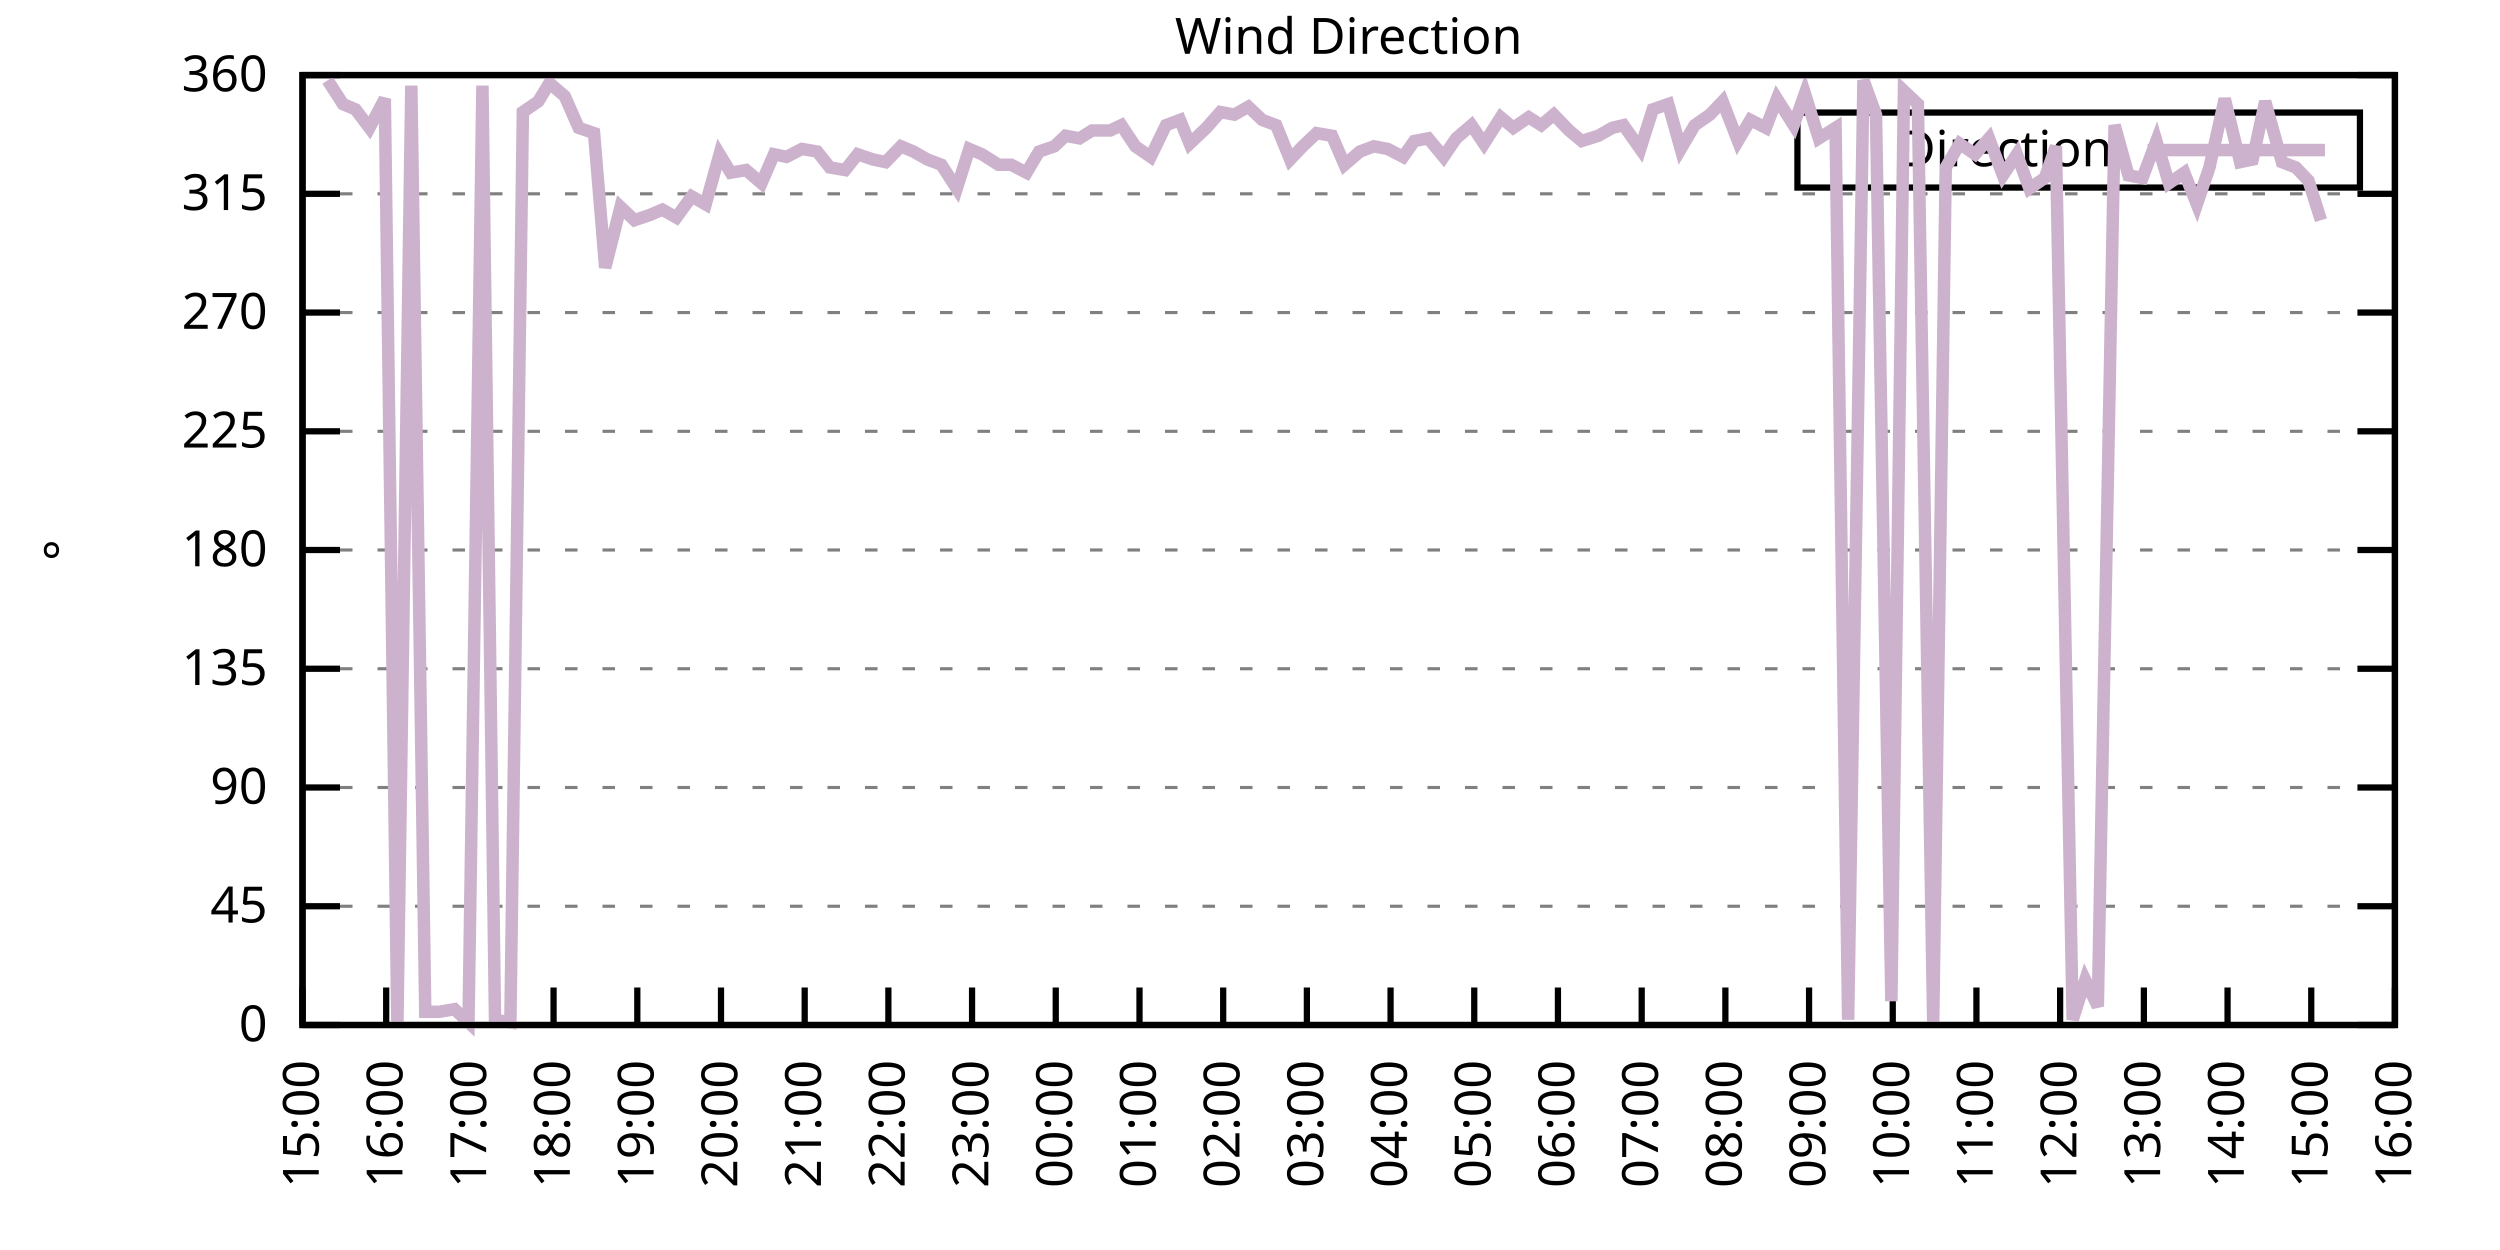
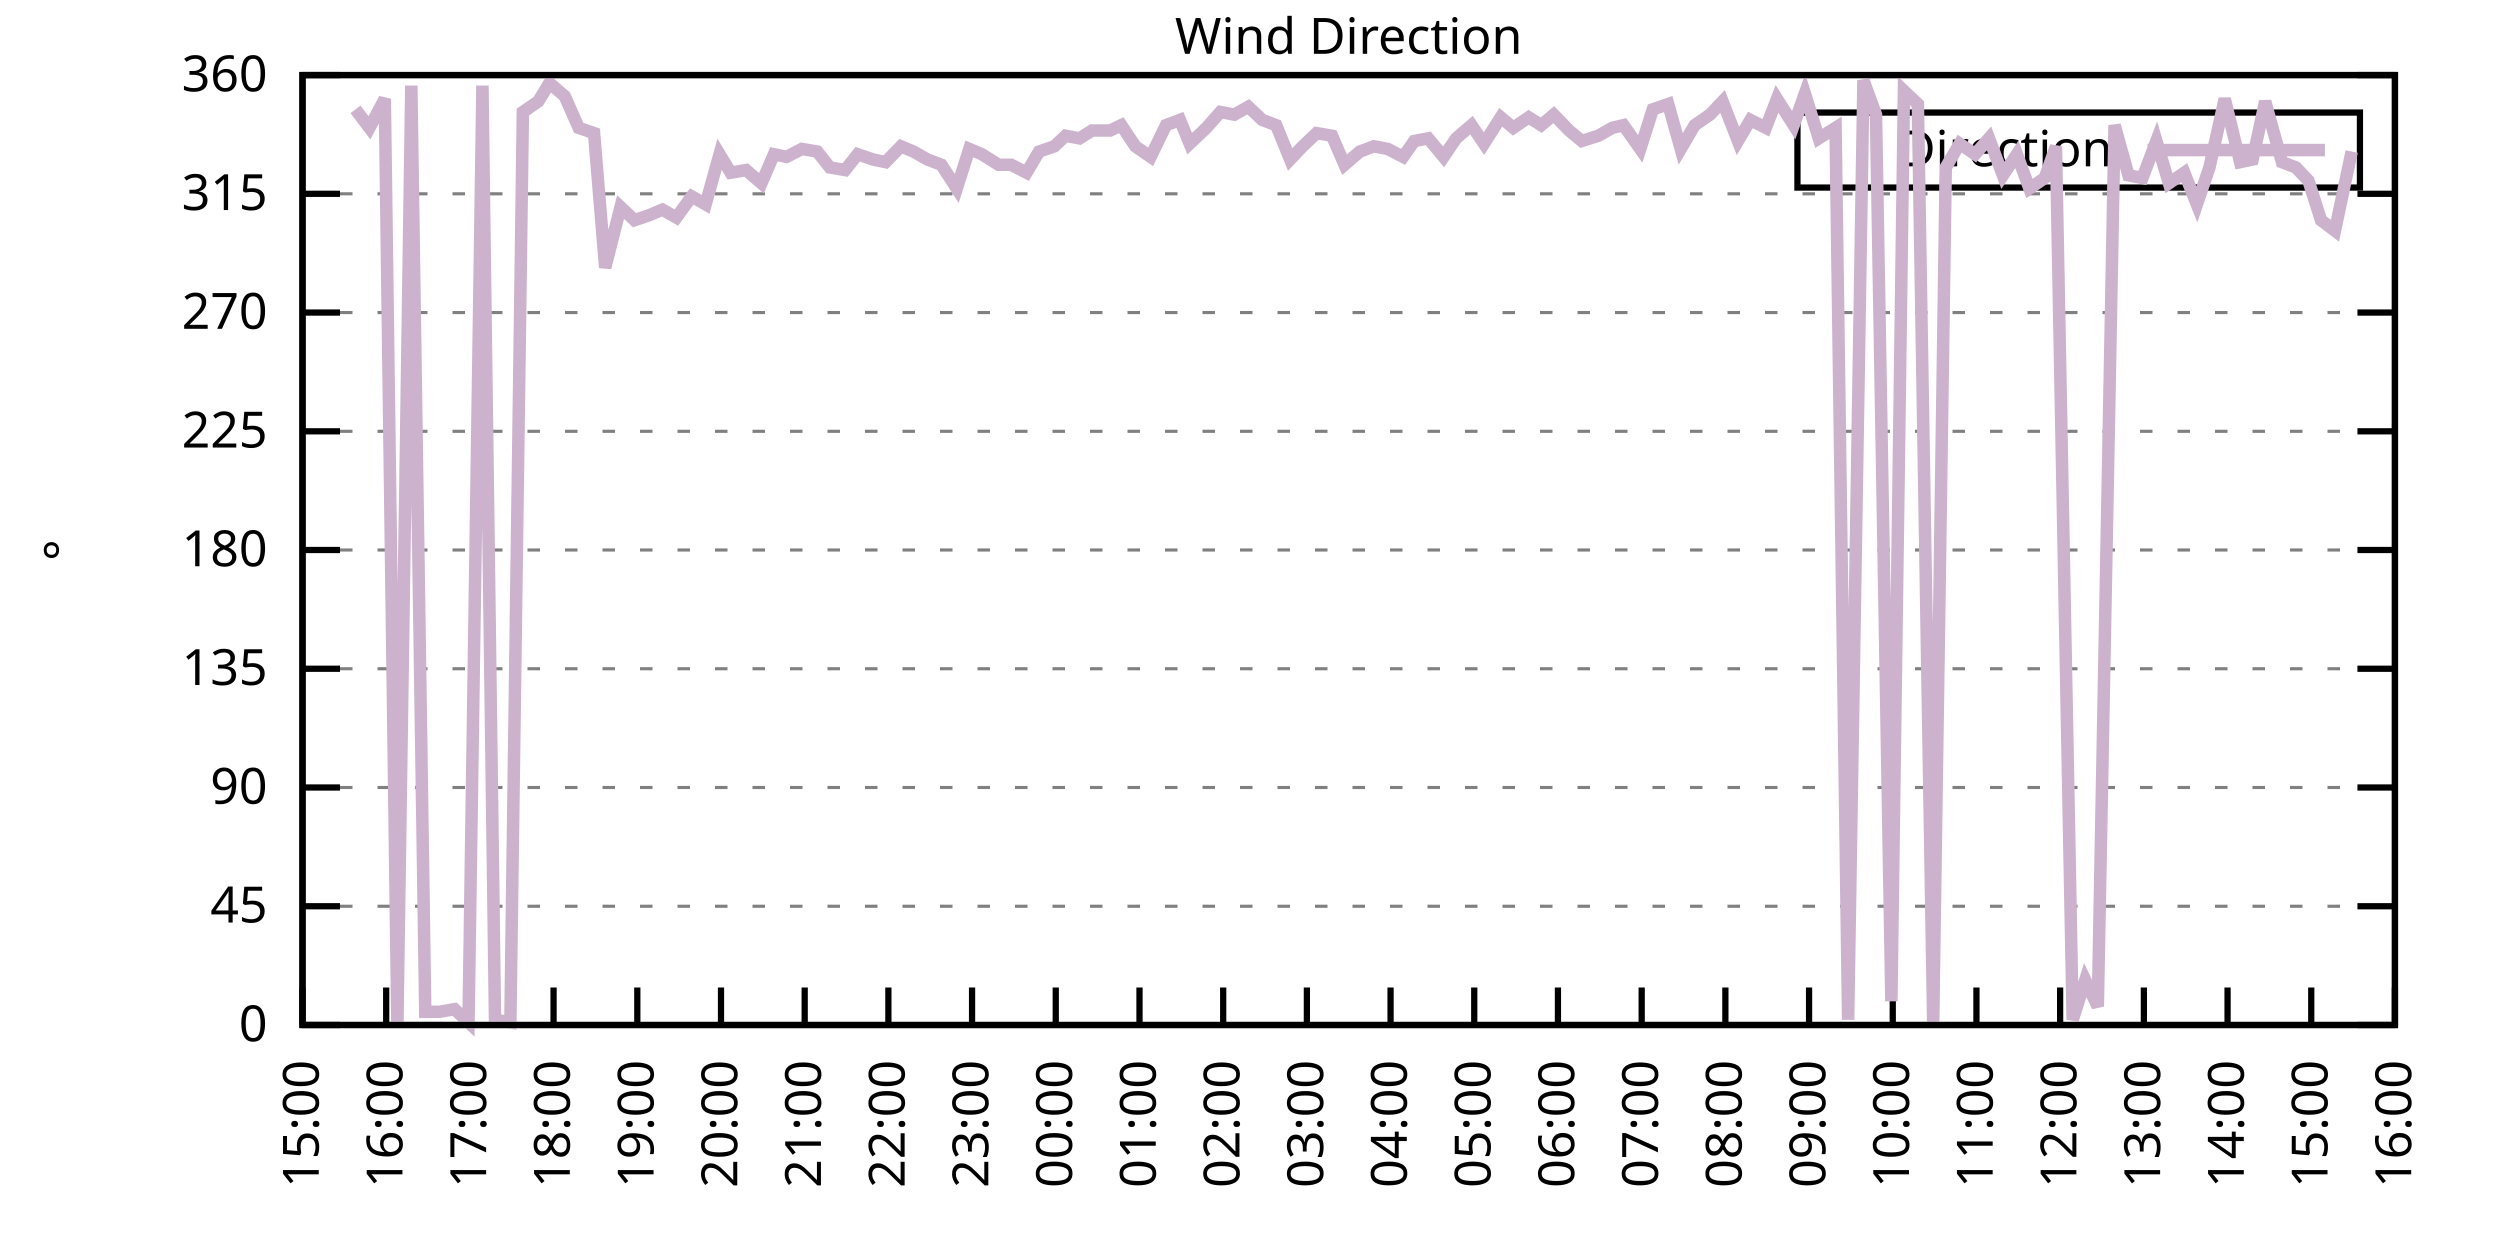
<svg xmlns="http://www.w3.org/2000/svg" xmlns:xlink="http://www.w3.org/1999/xlink" width="400" height="200" viewBox="0 0 400 200">
  <g id="gnuplot_canvas">
    <rect x="0" y="0" width="400" height="200" fill="none" />
    <defs>
      <circle id="gpDot" r="0.5" stroke-width="0.5" stroke="currentColor" />
      <path id="gpPt0" stroke-width="0.333" stroke="currentColor" d="M-1,0 h2 M0,-1 v2" />
      <path id="gpPt1" stroke-width="0.333" stroke="currentColor" d="M-1,-1 L1,1 M1,-1 L-1,1" />
      <path id="gpPt2" stroke-width="0.333" stroke="currentColor" d="M-1,0 L1,0 M0,-1 L0,1 M-1,-1 L1,1 M-1,1 L1,-1" />
      <rect id="gpPt3" stroke-width="0.333" stroke="currentColor" x="-1" y="-1" width="2" height="2" />
      <rect id="gpPt4" stroke-width="0.333" stroke="currentColor" fill="currentColor" x="-1" y="-1" width="2" height="2" />
      <circle id="gpPt5" stroke-width="0.333" stroke="currentColor" cx="0" cy="0" r="1" />
      <use xlink:href="#gpPt5" id="gpPt6" fill="currentColor" stroke="none" />
      <path id="gpPt7" stroke-width="0.333" stroke="currentColor" d="M0,-1.33 L-1.33,0.67 L1.33,0.67 z" />
      <use xlink:href="#gpPt7" id="gpPt8" fill="currentColor" stroke="none" />
      <use xlink:href="#gpPt7" id="gpPt9" stroke="currentColor" transform="rotate(180)" />
      <use xlink:href="#gpPt9" id="gpPt10" fill="currentColor" stroke="none" />
      <use xlink:href="#gpPt3" id="gpPt11" stroke="currentColor" transform="rotate(45)" />
      <use xlink:href="#gpPt11" id="gpPt12" fill="currentColor" stroke="none" />
      <path id="gpPt13" stroke-width="0.333" stroke="currentColor" d="M0,1.330 L1.265,0.411 L0.782,-1.067 L-0.782,-1.076 L-1.265,0.411 z" />
      <use xlink:href="#gpPt13" id="gpPt14" fill="currentColor" stroke="none" />
      <filter id="textbox" filterUnits="objectBoundingBox" x="0" y="0" height="1" width="1">
        <feFlood flood-color="white" flood-opacity="1" result="bgnd" />
        <feComposite in="SourceGraphic" in2="bgnd" operator="atop" />
      </filter>
      <filter id="greybox" filterUnits="objectBoundingBox" x="0" y="0" height="1" width="1">
        <feFlood flood-color="lightgrey" flood-opacity="1" result="grey" />
        <feComposite in="SourceGraphic" in2="grey" operator="atop" />
      </filter>
    </defs>
    <g fill="none" color="white" stroke="currentColor" stroke-width="1.00" stroke-linecap="butt" stroke-linejoin="miter">
</g>
    <g fill="none" color="black" stroke="currentColor" stroke-width="1.00" stroke-linecap="butt" stroke-linejoin="miter">
      <g stroke="none" shape-rendering="crispEdges">
        <polygon fill="rgb(255, 255, 255)" points="48.40,164.00 383.18,164.00 383.18,12.02 48.40,12.02 " />
      </g>
    </g>
    <g fill="none" color="black" stroke="currentColor" stroke-width="1.00" stroke-linecap="butt" stroke-linejoin="miter">
</g>
    <g fill="none" color="black" stroke="black" stroke-width="0.50" stroke-linecap="butt" stroke-linejoin="miter">
</g>
    <g fill="none" color="gray" stroke="currentColor" stroke-width="0.50" stroke-linecap="butt" stroke-linejoin="miter">
      <path stroke="gray" stroke-dasharray="2,4" class="gridline" d="M48.40,164.00 L383.19,164.00  " />
    </g>
    <g fill="none" color="gray" stroke="gray" stroke-width="1.00" stroke-linecap="butt" stroke-linejoin="miter">
</g>
    <g fill="none" color="black" stroke="currentColor" stroke-width="1.00" stroke-linecap="butt" stroke-linejoin="miter">
      <path stroke="black" d="M48.40,164.00 L54.40,164.00 M383.19,164.00 L377.19,164.00  " />
      <g transform="translate(42.80,166.60)" stroke="none" fill="black" font-family="Sans" font-size="8.00" text-anchor="end">
        <text>
          <tspan font-family="Sans"> 0</tspan>
        </text>
      </g>
    </g>
    <g fill="none" color="black" stroke="currentColor" stroke-width="1.00" stroke-linecap="butt" stroke-linejoin="miter">
</g>
    <g fill="none" color="black" stroke="black" stroke-width="0.50" stroke-linecap="butt" stroke-linejoin="miter">
</g>
    <g fill="none" color="gray" stroke="currentColor" stroke-width="0.50" stroke-linecap="butt" stroke-linejoin="miter">
      <path stroke="gray" stroke-dasharray="2,4" class="gridline" d="M48.40,145.00 L383.19,145.00  " />
    </g>
    <g fill="none" color="gray" stroke="gray" stroke-width="1.00" stroke-linecap="butt" stroke-linejoin="miter">
</g>
    <g fill="none" color="black" stroke="currentColor" stroke-width="1.00" stroke-linecap="butt" stroke-linejoin="miter">
      <path stroke="black" d="M48.40,145.00 L54.40,145.00 M383.19,145.00 L377.19,145.00  " />
      <g transform="translate(42.80,147.60)" stroke="none" fill="black" font-family="Sans" font-size="8.00" text-anchor="end">
        <text>
          <tspan font-family="Sans"> 45</tspan>
        </text>
      </g>
    </g>
    <g fill="none" color="black" stroke="currentColor" stroke-width="1.00" stroke-linecap="butt" stroke-linejoin="miter">
</g>
    <g fill="none" color="black" stroke="black" stroke-width="0.50" stroke-linecap="butt" stroke-linejoin="miter">
</g>
    <g fill="none" color="gray" stroke="currentColor" stroke-width="0.50" stroke-linecap="butt" stroke-linejoin="miter">
      <path stroke="gray" stroke-dasharray="2,4" class="gridline" d="M48.40,126.00 L383.19,126.00  " />
    </g>
    <g fill="none" color="gray" stroke="gray" stroke-width="1.00" stroke-linecap="butt" stroke-linejoin="miter">
</g>
    <g fill="none" color="black" stroke="currentColor" stroke-width="1.00" stroke-linecap="butt" stroke-linejoin="miter">
      <path stroke="black" d="M48.40,126.00 L54.40,126.00 M383.19,126.00 L377.19,126.00  " />
      <g transform="translate(42.80,128.60)" stroke="none" fill="black" font-family="Sans" font-size="8.00" text-anchor="end">
        <text>
          <tspan font-family="Sans"> 90</tspan>
        </text>
      </g>
    </g>
    <g fill="none" color="black" stroke="currentColor" stroke-width="1.00" stroke-linecap="butt" stroke-linejoin="miter">
</g>
    <g fill="none" color="black" stroke="black" stroke-width="0.50" stroke-linecap="butt" stroke-linejoin="miter">
</g>
    <g fill="none" color="gray" stroke="currentColor" stroke-width="0.50" stroke-linecap="butt" stroke-linejoin="miter">
      <path stroke="gray" stroke-dasharray="2,4" class="gridline" d="M48.40,107.00 L383.19,107.00  " />
    </g>
    <g fill="none" color="gray" stroke="gray" stroke-width="1.00" stroke-linecap="butt" stroke-linejoin="miter">
</g>
    <g fill="none" color="black" stroke="currentColor" stroke-width="1.00" stroke-linecap="butt" stroke-linejoin="miter">
      <path stroke="black" d="M48.40,107.00 L54.40,107.00 M383.19,107.00 L377.19,107.00  " />
      <g transform="translate(42.80,109.60)" stroke="none" fill="black" font-family="Sans" font-size="8.00" text-anchor="end">
        <text>
          <tspan font-family="Sans"> 135</tspan>
        </text>
      </g>
    </g>
    <g fill="none" color="black" stroke="currentColor" stroke-width="1.00" stroke-linecap="butt" stroke-linejoin="miter">
</g>
    <g fill="none" color="black" stroke="black" stroke-width="0.50" stroke-linecap="butt" stroke-linejoin="miter">
</g>
    <g fill="none" color="gray" stroke="currentColor" stroke-width="0.50" stroke-linecap="butt" stroke-linejoin="miter">
      <path stroke="gray" stroke-dasharray="2,4" class="gridline" d="M48.40,88.00 L383.19,88.00  " />
    </g>
    <g fill="none" color="gray" stroke="gray" stroke-width="1.00" stroke-linecap="butt" stroke-linejoin="miter">
</g>
    <g fill="none" color="black" stroke="currentColor" stroke-width="1.00" stroke-linecap="butt" stroke-linejoin="miter">
      <path stroke="black" d="M48.40,88.00 L54.40,88.00 M383.19,88.00 L377.19,88.00  " />
      <g transform="translate(42.80,90.60)" stroke="none" fill="black" font-family="Sans" font-size="8.00" text-anchor="end">
        <text>
          <tspan font-family="Sans"> 180</tspan>
        </text>
      </g>
    </g>
    <g fill="none" color="black" stroke="currentColor" stroke-width="1.00" stroke-linecap="butt" stroke-linejoin="miter">
</g>
    <g fill="none" color="black" stroke="black" stroke-width="0.50" stroke-linecap="butt" stroke-linejoin="miter">
</g>
    <g fill="none" color="gray" stroke="currentColor" stroke-width="0.50" stroke-linecap="butt" stroke-linejoin="miter">
      <path stroke="gray" stroke-dasharray="2,4" class="gridline" d="M48.40,69.01 L383.19,69.01  " />
    </g>
    <g fill="none" color="gray" stroke="gray" stroke-width="1.00" stroke-linecap="butt" stroke-linejoin="miter">
</g>
    <g fill="none" color="black" stroke="currentColor" stroke-width="1.00" stroke-linecap="butt" stroke-linejoin="miter">
      <path stroke="black" d="M48.40,69.01 L54.40,69.01 M383.19,69.01 L377.19,69.01  " />
      <g transform="translate(42.80,71.61)" stroke="none" fill="black" font-family="Sans" font-size="8.00" text-anchor="end">
        <text>
          <tspan font-family="Sans"> 225</tspan>
        </text>
      </g>
    </g>
    <g fill="none" color="black" stroke="currentColor" stroke-width="1.00" stroke-linecap="butt" stroke-linejoin="miter">
</g>
    <g fill="none" color="black" stroke="black" stroke-width="0.50" stroke-linecap="butt" stroke-linejoin="miter">
</g>
    <g fill="none" color="gray" stroke="currentColor" stroke-width="0.50" stroke-linecap="butt" stroke-linejoin="miter">
      <path stroke="gray" stroke-dasharray="2,4" class="gridline" d="M48.40,50.01 L383.19,50.01  " />
    </g>
    <g fill="none" color="gray" stroke="gray" stroke-width="1.00" stroke-linecap="butt" stroke-linejoin="miter">
</g>
    <g fill="none" color="black" stroke="currentColor" stroke-width="1.00" stroke-linecap="butt" stroke-linejoin="miter">
      <path stroke="black" d="M48.40,50.01 L54.40,50.01 M383.19,50.01 L377.19,50.01  " />
      <g transform="translate(42.80,52.61)" stroke="none" fill="black" font-family="Sans" font-size="8.00" text-anchor="end">
        <text>
          <tspan font-family="Sans"> 270</tspan>
        </text>
      </g>
    </g>
    <g fill="none" color="black" stroke="currentColor" stroke-width="1.00" stroke-linecap="butt" stroke-linejoin="miter">
</g>
    <g fill="none" color="black" stroke="black" stroke-width="0.50" stroke-linecap="butt" stroke-linejoin="miter">
</g>
    <g fill="none" color="gray" stroke="currentColor" stroke-width="0.50" stroke-linecap="butt" stroke-linejoin="miter">
      <path stroke="gray" stroke-dasharray="2,4" class="gridline" d="M48.40,31.01 L383.19,31.01  " />
    </g>
    <g fill="none" color="gray" stroke="gray" stroke-width="1.00" stroke-linecap="butt" stroke-linejoin="miter">
</g>
    <g fill="none" color="black" stroke="currentColor" stroke-width="1.00" stroke-linecap="butt" stroke-linejoin="miter">
      <path stroke="black" d="M48.40,31.01 L54.40,31.01 M383.19,31.01 L377.19,31.01  " />
      <g transform="translate(42.80,33.61)" stroke="none" fill="black" font-family="Sans" font-size="8.00" text-anchor="end">
        <text>
          <tspan font-family="Sans"> 315</tspan>
        </text>
      </g>
    </g>
    <g fill="none" color="black" stroke="currentColor" stroke-width="1.00" stroke-linecap="butt" stroke-linejoin="miter">
</g>
    <g fill="none" color="black" stroke="black" stroke-width="0.50" stroke-linecap="butt" stroke-linejoin="miter">
</g>
    <g fill="none" color="gray" stroke="currentColor" stroke-width="0.50" stroke-linecap="butt" stroke-linejoin="miter">
      <path stroke="gray" stroke-dasharray="2,4" class="gridline" d="M48.40,12.01 L383.19,12.01  " />
    </g>
    <g fill="none" color="gray" stroke="gray" stroke-width="1.00" stroke-linecap="butt" stroke-linejoin="miter">
</g>
    <g fill="none" color="black" stroke="currentColor" stroke-width="1.00" stroke-linecap="butt" stroke-linejoin="miter">
      <path stroke="black" d="M48.40,12.01 L54.40,12.01 M383.19,12.01 L377.19,12.01  " />
      <g transform="translate(42.80,14.61)" stroke="none" fill="black" font-family="Sans" font-size="8.00" text-anchor="end">
        <text>
          <tspan font-family="Sans"> 360</tspan>
        </text>
      </g>
    </g>
    <g fill="none" color="black" stroke="currentColor" stroke-width="1.00" stroke-linecap="butt" stroke-linejoin="miter">
      <path stroke="black" d="M48.40,164.00 L48.40,158.00  " />
      <g transform="translate(51.00,169.60) rotate(270.00)" stroke="none" fill="black" font-family="Sans" font-size="8.00" text-anchor="end">
        <text>
          <tspan font-family="Sans">15:00</tspan>
        </text>
      </g>
    </g>
    <g fill="none" color="black" stroke="currentColor" stroke-width="1.00" stroke-linecap="butt" stroke-linejoin="miter">
      <path stroke="black" d="M61.79,164.00 L61.79,158.00  " />
      <g transform="translate(64.39,169.60) rotate(270.00)" stroke="none" fill="black" font-family="Sans" font-size="8.00" text-anchor="end">
        <text>
          <tspan font-family="Sans">16:00</tspan>
        </text>
      </g>
    </g>
    <g fill="none" color="black" stroke="currentColor" stroke-width="1.00" stroke-linecap="butt" stroke-linejoin="miter">
      <path stroke="black" d="M75.18,164.00 L75.18,158.00  " />
      <g transform="translate(77.78,169.60) rotate(270.00)" stroke="none" fill="black" font-family="Sans" font-size="8.00" text-anchor="end">
        <text>
          <tspan font-family="Sans">17:00</tspan>
        </text>
      </g>
    </g>
    <g fill="none" color="black" stroke="currentColor" stroke-width="1.00" stroke-linecap="butt" stroke-linejoin="miter">
      <path stroke="black" d="M88.57,164.00 L88.57,158.00  " />
      <g transform="translate(91.17,169.60) rotate(270.00)" stroke="none" fill="black" font-family="Sans" font-size="8.00" text-anchor="end">
        <text>
          <tspan font-family="Sans">18:00</tspan>
        </text>
      </g>
    </g>
    <g fill="none" color="black" stroke="currentColor" stroke-width="1.00" stroke-linecap="butt" stroke-linejoin="miter">
      <path stroke="black" d="M101.97,164.00 L101.97,158.00  " />
      <g transform="translate(104.57,169.60) rotate(270.00)" stroke="none" fill="black" font-family="Sans" font-size="8.00" text-anchor="end">
        <text>
          <tspan font-family="Sans">19:00</tspan>
        </text>
      </g>
    </g>
    <g fill="none" color="black" stroke="currentColor" stroke-width="1.00" stroke-linecap="butt" stroke-linejoin="miter">
      <path stroke="black" d="M115.36,164.00 L115.36,158.00  " />
      <g transform="translate(117.96,169.60) rotate(270.00)" stroke="none" fill="black" font-family="Sans" font-size="8.00" text-anchor="end">
        <text>
          <tspan font-family="Sans">20:00</tspan>
        </text>
      </g>
    </g>
    <g fill="none" color="black" stroke="currentColor" stroke-width="1.00" stroke-linecap="butt" stroke-linejoin="miter">
      <path stroke="black" d="M128.75,164.00 L128.75,158.00  " />
      <g transform="translate(131.35,169.60) rotate(270.00)" stroke="none" fill="black" font-family="Sans" font-size="8.00" text-anchor="end">
        <text>
          <tspan font-family="Sans">21:00</tspan>
        </text>
      </g>
    </g>
    <g fill="none" color="black" stroke="currentColor" stroke-width="1.00" stroke-linecap="butt" stroke-linejoin="miter">
      <path stroke="black" d="M142.14,164.00 L142.14,158.00  " />
      <g transform="translate(144.74,169.60) rotate(270.00)" stroke="none" fill="black" font-family="Sans" font-size="8.00" text-anchor="end">
        <text>
          <tspan font-family="Sans">22:00</tspan>
        </text>
      </g>
    </g>
    <g fill="none" color="black" stroke="currentColor" stroke-width="1.00" stroke-linecap="butt" stroke-linejoin="miter">
      <path stroke="black" d="M155.53,164.00 L155.53,158.00  " />
      <g transform="translate(158.13,169.60) rotate(270.00)" stroke="none" fill="black" font-family="Sans" font-size="8.00" text-anchor="end">
        <text>
          <tspan font-family="Sans">23:00</tspan>
        </text>
      </g>
    </g>
    <g fill="none" color="black" stroke="currentColor" stroke-width="1.00" stroke-linecap="butt" stroke-linejoin="miter">
      <path stroke="black" d="M168.92,164.00 L168.92,158.00  " />
      <g transform="translate(171.52,169.60) rotate(270.00)" stroke="none" fill="black" font-family="Sans" font-size="8.00" text-anchor="end">
        <text>
          <tspan font-family="Sans">00:00</tspan>
        </text>
      </g>
    </g>
    <g fill="none" color="black" stroke="currentColor" stroke-width="1.00" stroke-linecap="butt" stroke-linejoin="miter">
      <path stroke="black" d="M182.32,164.00 L182.32,158.00  " />
      <g transform="translate(184.92,169.60) rotate(270.00)" stroke="none" fill="black" font-family="Sans" font-size="8.00" text-anchor="end">
        <text>
          <tspan font-family="Sans">01:00</tspan>
        </text>
      </g>
    </g>
    <g fill="none" color="black" stroke="currentColor" stroke-width="1.00" stroke-linecap="butt" stroke-linejoin="miter">
      <path stroke="black" d="M195.71,164.00 L195.71,158.00  " />
      <g transform="translate(198.31,169.60) rotate(270.00)" stroke="none" fill="black" font-family="Sans" font-size="8.00" text-anchor="end">
        <text>
          <tspan font-family="Sans">02:00</tspan>
        </text>
      </g>
    </g>
    <g fill="none" color="black" stroke="currentColor" stroke-width="1.00" stroke-linecap="butt" stroke-linejoin="miter">
      <path stroke="black" d="M209.10,164.00 L209.10,158.00  " />
      <g transform="translate(211.70,169.60) rotate(270.00)" stroke="none" fill="black" font-family="Sans" font-size="8.00" text-anchor="end">
        <text>
          <tspan font-family="Sans">03:00</tspan>
        </text>
      </g>
    </g>
    <g fill="none" color="black" stroke="currentColor" stroke-width="1.00" stroke-linecap="butt" stroke-linejoin="miter">
      <path stroke="black" d="M222.49,164.00 L222.49,158.00  " />
      <g transform="translate(225.09,169.60) rotate(270.00)" stroke="none" fill="black" font-family="Sans" font-size="8.00" text-anchor="end">
        <text>
          <tspan font-family="Sans">04:00</tspan>
        </text>
      </g>
    </g>
    <g fill="none" color="black" stroke="currentColor" stroke-width="1.00" stroke-linecap="butt" stroke-linejoin="miter">
      <path stroke="black" d="M235.88,164.00 L235.88,158.00  " />
      <g transform="translate(238.48,169.60) rotate(270.00)" stroke="none" fill="black" font-family="Sans" font-size="8.00" text-anchor="end">
        <text>
          <tspan font-family="Sans">05:00</tspan>
        </text>
      </g>
    </g>
    <g fill="none" color="black" stroke="currentColor" stroke-width="1.00" stroke-linecap="butt" stroke-linejoin="miter">
      <path stroke="black" d="M249.27,164.00 L249.27,158.00  " />
      <g transform="translate(251.87,169.60) rotate(270.00)" stroke="none" fill="black" font-family="Sans" font-size="8.00" text-anchor="end">
        <text>
          <tspan font-family="Sans">06:00</tspan>
        </text>
      </g>
    </g>
    <g fill="none" color="black" stroke="currentColor" stroke-width="1.00" stroke-linecap="butt" stroke-linejoin="miter">
      <path stroke="black" d="M262.67,164.00 L262.67,158.00  " />
      <g transform="translate(265.27,169.60) rotate(270.00)" stroke="none" fill="black" font-family="Sans" font-size="8.00" text-anchor="end">
        <text>
          <tspan font-family="Sans">07:00</tspan>
        </text>
      </g>
    </g>
    <g fill="none" color="black" stroke="currentColor" stroke-width="1.00" stroke-linecap="butt" stroke-linejoin="miter">
      <path stroke="black" d="M276.06,164.00 L276.06,158.00  " />
      <g transform="translate(278.66,169.60) rotate(270.00)" stroke="none" fill="black" font-family="Sans" font-size="8.00" text-anchor="end">
        <text>
          <tspan font-family="Sans">08:00</tspan>
        </text>
      </g>
    </g>
    <g fill="none" color="black" stroke="currentColor" stroke-width="1.00" stroke-linecap="butt" stroke-linejoin="miter">
      <path stroke="black" d="M289.45,164.00 L289.45,158.00  " />
      <g transform="translate(292.05,169.60) rotate(270.00)" stroke="none" fill="black" font-family="Sans" font-size="8.00" text-anchor="end">
        <text>
          <tspan font-family="Sans">09:00</tspan>
        </text>
      </g>
    </g>
    <g fill="none" color="black" stroke="currentColor" stroke-width="1.00" stroke-linecap="butt" stroke-linejoin="miter">
      <path stroke="black" d="M302.84,164.00 L302.84,158.00  " />
      <g transform="translate(305.44,169.60) rotate(270.00)" stroke="none" fill="black" font-family="Sans" font-size="8.00" text-anchor="end">
        <text>
          <tspan font-family="Sans">10:00</tspan>
        </text>
      </g>
    </g>
    <g fill="none" color="black" stroke="currentColor" stroke-width="1.00" stroke-linecap="butt" stroke-linejoin="miter">
      <path stroke="black" d="M316.23,164.00 L316.23,158.00  " />
      <g transform="translate(318.83,169.60) rotate(270.00)" stroke="none" fill="black" font-family="Sans" font-size="8.00" text-anchor="end">
        <text>
          <tspan font-family="Sans">11:00</tspan>
        </text>
      </g>
    </g>
    <g fill="none" color="black" stroke="currentColor" stroke-width="1.00" stroke-linecap="butt" stroke-linejoin="miter">
      <path stroke="black" d="M329.62,164.00 L329.62,158.00  " />
      <g transform="translate(332.22,169.60) rotate(270.00)" stroke="none" fill="black" font-family="Sans" font-size="8.00" text-anchor="end">
        <text>
          <tspan font-family="Sans">12:00</tspan>
        </text>
      </g>
    </g>
    <g fill="none" color="black" stroke="currentColor" stroke-width="1.00" stroke-linecap="butt" stroke-linejoin="miter">
      <path stroke="black" d="M343.02,164.00 L343.02,158.00  " />
      <g transform="translate(345.62,169.60) rotate(270.00)" stroke="none" fill="black" font-family="Sans" font-size="8.00" text-anchor="end">
        <text>
          <tspan font-family="Sans">13:00</tspan>
        </text>
      </g>
    </g>
    <g fill="none" color="black" stroke="currentColor" stroke-width="1.00" stroke-linecap="butt" stroke-linejoin="miter">
      <path stroke="black" d="M356.41,164.00 L356.41,158.00  " />
      <g transform="translate(359.01,169.60) rotate(270.00)" stroke="none" fill="black" font-family="Sans" font-size="8.00" text-anchor="end">
        <text>
          <tspan font-family="Sans">14:00</tspan>
        </text>
      </g>
    </g>
    <g fill="none" color="black" stroke="currentColor" stroke-width="1.00" stroke-linecap="butt" stroke-linejoin="miter">
      <path stroke="black" d="M369.80,164.00 L369.80,158.00  " />
      <g transform="translate(372.40,169.60) rotate(270.00)" stroke="none" fill="black" font-family="Sans" font-size="8.00" text-anchor="end">
        <text>
          <tspan font-family="Sans">15:00</tspan>
        </text>
      </g>
    </g>
    <g fill="none" color="black" stroke="currentColor" stroke-width="1.00" stroke-linecap="butt" stroke-linejoin="miter">
      <path stroke="black" d="M383.19,164.00 L383.19,158.00  " />
      <g transform="translate(385.79,169.60) rotate(270.00)" stroke="none" fill="black" font-family="Sans" font-size="8.00" text-anchor="end">
        <text>
          <tspan font-family="Sans">16:00</tspan>
        </text>
      </g>
    </g>
    <g fill="none" color="black" stroke="currentColor" stroke-width="1.00" stroke-linecap="butt" stroke-linejoin="miter">
</g>
    <g fill="none" color="black" stroke="currentColor" stroke-width="1.00" stroke-linecap="butt" stroke-linejoin="miter">
      <path stroke="black" d="M48.40,12.01 L48.40,164.00 L383.19,164.00 L383.19,12.01 L48.40,12.01 Z  " />
    </g>
    <g fill="none" color="black" stroke="currentColor" stroke-width="1.00" stroke-linecap="butt" stroke-linejoin="miter">
</g>
    <g fill="none" color="black" stroke="currentColor" stroke-width="1.00" stroke-linecap="butt" stroke-linejoin="miter">
      <path stroke="black" d="M287.59,30.01 L287.59,18.01 L377.59,18.01 L377.59,30.01 L287.59,30.01 Z  " />
    </g>
    <g id="Wind_direction_plot_1">
      <g fill="none" color="white" stroke="black" stroke-width="2.00" stroke-linecap="butt" stroke-linejoin="miter">
</g>
      <g fill="none" color="black" stroke="currentColor" stroke-width="2.00" stroke-linecap="butt" stroke-linejoin="miter">
        <g transform="translate(337.99,26.61)" stroke="none" fill="black" font-family="Sans" font-size="8.00" text-anchor="end">
          <text>
            <tspan font-family="Sans">Direction</tspan>
          </text>
        </g>
      </g>
      <g fill="none" color="black" stroke="currentColor" stroke-width="2.00" stroke-linecap="butt" stroke-linejoin="miter">
-         <path stroke="rgb(204, 178, 204)" d="M343.59,24.01 L371.99,24.01 M52.42,12.85 L54.87,16.65 L56.88,17.50 L59.11,20.45 L61.57,15.81 L63.58,164.00   L65.81,13.70 L68.04,161.89 L70.27,161.89 L72.73,161.47 L74.96,163.58 L77.19,13.70 L79.20,163.16 L81.66,163.58   L83.66,17.92 L86.12,16.23 L87.91,13.28 L90.36,15.39 L92.59,20.45 L95.05,21.30 L96.83,42.83 L99.29,33.12   L101.52,35.23 L103.98,34.39 L105.98,33.54 L108.22,34.81 L110.67,31.43 L112.90,32.70 L115.13,24.68 L116.92,27.63   L119.38,27.21 L121.83,29.32 L123.84,24.68 L125.85,25.10 L128.30,23.83 L130.76,24.25 L132.77,26.79 L135.22,27.21   L137.23,24.68 L139.69,25.52 L141.69,25.94 L144.15,23.41 L146.16,24.25 L148.39,25.52 L150.62,26.36 L153.08,30.16   L155.09,23.83 L157.10,24.68 L159.77,26.36 L161.78,26.36 L164.24,27.63 L166.25,24.25 L168.70,23.41 L170.49,21.72   L172.72,22.14 L174.73,20.88 L177.63,20.88 L179.41,20.03 L181.65,23.41 L184.10,25.10 L186.56,20.03 L188.79,19.19   L190.35,22.99 L193.03,20.45 L195.26,17.92 L197.49,18.34 L199.73,17.08 L201.96,19.19 L204.19,20.03 L206.42,25.52   L208.43,23.41 L210.66,21.30 L213.12,21.72 L215.13,26.36 L217.58,24.25 L219.81,23.41 L222.04,23.83 L224.50,25.10   L226.29,22.56 L228.52,22.14 L230.97,25.10 L232.98,22.14 L235.44,20.03 L237.44,22.99 L240.12,18.77 L242.13,20.45   L244.59,18.77 L246.60,20.03 L248.60,18.34 L251.06,20.88 L253.07,22.56 L255.75,21.72 L257.98,20.45 L259.76,20.03   L262.44,23.83 L264.45,17.50 L266.91,16.65 L268.92,23.83 L271.15,20.03 L273.60,18.34 L275.61,16.23 L278.07,22.56   L280.07,19.19 L282.53,20.45 L284.32,15.81 L286.99,20.03 L288.78,14.97 L291.01,22.14 L293.69,20.45 L295.70,163.16   L298.15,12.85 L300.16,18.34 L302.62,160.20 L304.63,14.54 L306.86,16.65 L309.31,163.58 L311.32,26.79 L313.55,22.99   L316.01,24.68 L318.24,22.14 L320.47,28.05 L322.70,24.68 L324.71,30.16 L327.17,28.48 L328.95,23.41 L331.63,163.16   L333.64,156.82 L335.65,161.04 L338.33,20.03 L340.56,28.05 L342.79,28.48 L345.02,22.56 L347.03,29.32 L349.49,27.63   L351.50,32.70 L353.51,26.79 L355.96,15.81 L358.42,25.94 L360.42,25.52 L362.43,16.23 L365.11,25.94 L367.34,26.79   L369.35,28.90 L371.36,35.23  " />
+         <path stroke="rgb(204, 178, 204)" d="M343.59,24.01 L371.99,24.01 M56.88,17.50 L59.11,20.45 L61.57,15.81 L63.58,164.00 L65.81,13.70 L68.04,161.89   L70.27,161.89 L72.73,161.47 L74.96,163.58 L77.19,13.70 L79.20,163.16 L81.66,163.58 L83.66,17.92 L86.12,16.23   L87.91,13.28 L90.36,15.39 L92.59,20.45 L95.05,21.30 L96.83,42.83 L99.29,33.12 L101.52,35.23 L103.98,34.39   L105.98,33.54 L108.22,34.81 L110.67,31.43 L112.90,32.70 L115.13,24.68 L116.92,27.63 L119.38,27.21 L121.83,29.32   L123.84,24.68 L125.85,25.10 L128.30,23.83 L130.76,24.25 L132.77,26.79 L135.22,27.21 L137.23,24.68 L139.69,25.52   L141.69,25.94 L144.15,23.41 L146.16,24.25 L148.39,25.52 L150.62,26.36 L153.08,30.16 L155.09,23.83 L157.10,24.68   L159.77,26.36 L161.78,26.36 L164.24,27.63 L166.25,24.25 L168.70,23.41 L170.49,21.72 L172.72,22.14 L174.73,20.88   L177.63,20.88 L179.41,20.03 L181.65,23.41 L184.10,25.10 L186.56,20.03 L188.79,19.19 L190.35,22.99 L193.03,20.45   L195.26,17.92 L197.49,18.34 L199.73,17.08 L201.96,19.19 L204.19,20.03 L206.42,25.52 L208.43,23.41 L210.66,21.30   L213.12,21.72 L215.13,26.36 L217.58,24.25 L219.81,23.41 L222.04,23.83 L224.50,25.10 L226.29,22.56 L228.52,22.14   L230.97,25.10 L232.98,22.14 L235.44,20.03 L237.44,22.99 L240.12,18.77 L242.13,20.45 L244.59,18.77 L246.60,20.03   L248.60,18.34 L251.06,20.88 L253.07,22.56 L255.75,21.72 L257.98,20.45 L259.76,20.03 L262.44,23.83 L264.45,17.50   L266.91,16.65 L268.92,23.83 L271.15,20.03 L273.60,18.34 L275.61,16.23 L278.07,22.56 L280.07,19.19 L282.53,20.45   L284.32,15.81 L286.99,20.03 L288.78,14.97 L291.01,22.14 L293.69,20.45 L295.70,163.16 L298.15,12.85 L300.16,18.34   L302.62,160.20 L304.63,14.54 L306.86,16.65 L309.31,163.58 L311.32,26.79 L313.55,22.99 L316.01,24.68 L318.24,22.14   L320.47,28.05 L322.70,24.68 L324.71,30.16 L327.17,28.48 L328.95,23.41 L331.63,163.16 L333.64,156.82 L335.65,161.04   L338.33,20.03 L340.56,28.05 L342.79,28.48 L345.02,22.56 L347.03,29.32 L349.49,27.63 L351.50,32.70 L353.51,26.79   L355.96,15.81 L358.42,25.94 L360.42,25.52 L362.43,16.23 L365.11,25.94 L367.34,26.79 L369.35,28.90 L371.36,35.23   L373.59,36.92 L376.27,24.25  " />
      </g>
    </g>
    <g fill="none" color="black" stroke="currentColor" stroke-width="2.00" stroke-linecap="butt" stroke-linejoin="miter">
</g>
    <g fill="none" color="black" stroke="black" stroke-width="1.00" stroke-linecap="butt" stroke-linejoin="miter">
</g>
    <g fill="none" color="black" stroke="currentColor" stroke-width="1.00" stroke-linecap="butt" stroke-linejoin="miter">
      <path stroke="black" d="M48.40,12.01 L48.40,164.00 L383.19,164.00 L383.19,12.01 L48.40,12.01 Z  " />
      <g transform="translate(12.80,88.01) rotate(270.00)" stroke="none" fill="black" font-family="Sans" font-size="8.00" text-anchor="middle">
        <text>
          <tspan font-family="Sans">°</tspan>
        </text>
      </g>
    </g>
    <g fill="none" color="black" stroke="currentColor" stroke-width="1.00" stroke-linecap="butt" stroke-linejoin="miter">
</g>
    <g fill="none" color="black" stroke="currentColor" stroke-width="1.00" stroke-linecap="butt" stroke-linejoin="miter">
      <g transform="translate(215.79,8.61)" stroke="none" fill="black" font-family="Sans" font-size="8.00" text-anchor="middle">
        <text>
          <tspan font-family="Sans">Wind Direction</tspan>
        </text>
      </g>
    </g>
    <g fill="none" color="black" stroke="currentColor" stroke-width="1.00" stroke-linecap="butt" stroke-linejoin="miter">
</g>
  </g>
</svg>
